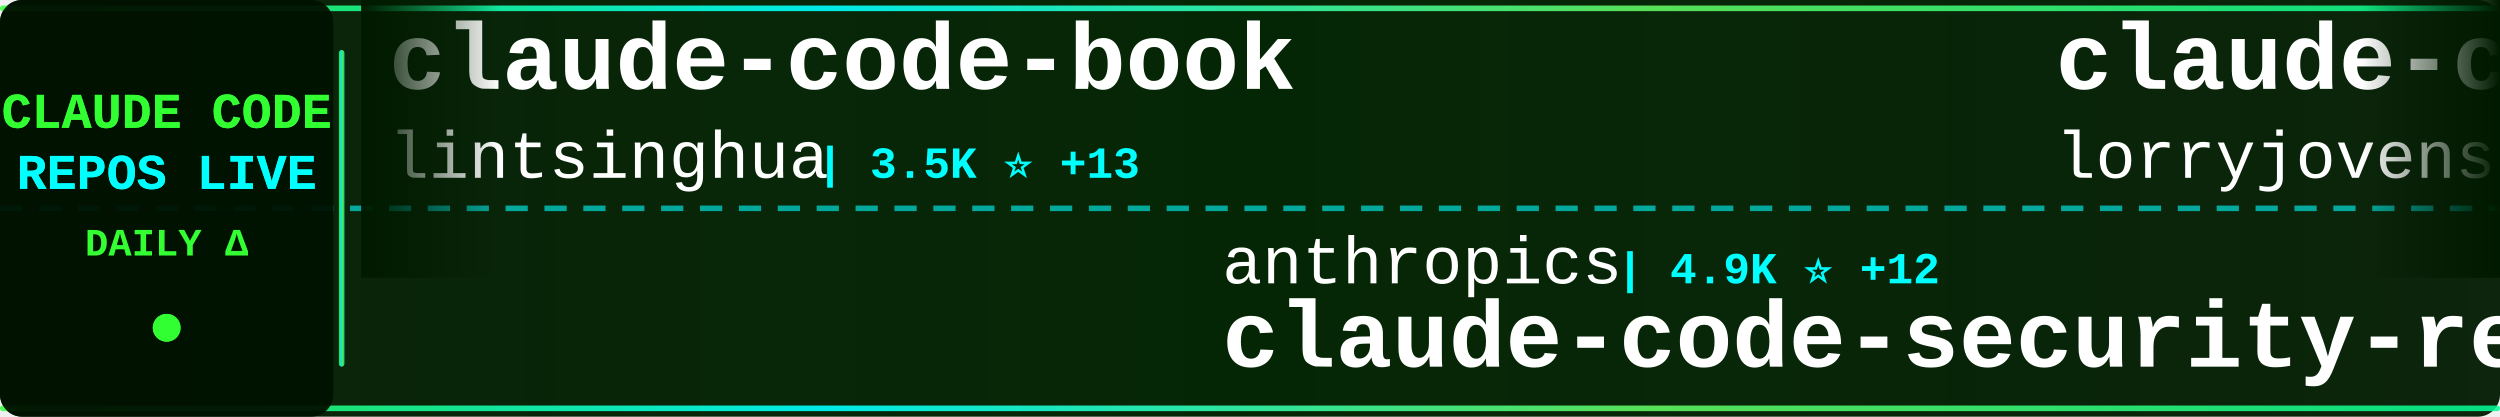
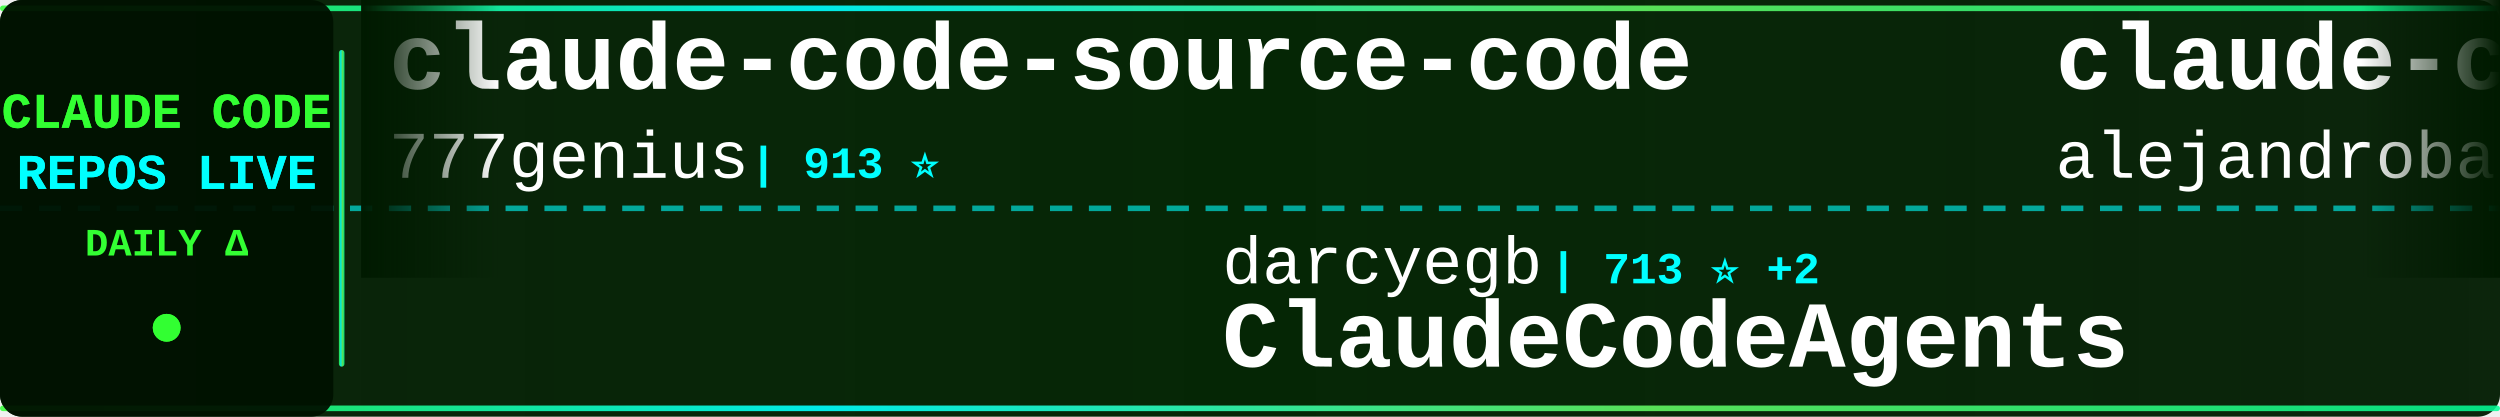
<svg xmlns="http://www.w3.org/2000/svg" width="900" height="150">
  <defs>
    <linearGradient id="tickerBg" x1="0%" y1="0%" x2="100%" y2="0%">
      <stop offset="0%" style="stop-color:#001a00;stop-opacity:0.95" />
      <stop offset="50%" style="stop-color:#002200;stop-opacity:0.98" />
      <stop offset="100%" style="stop-color:#001a00;stop-opacity:0.95" />
    </linearGradient>
    <linearGradient id="borderGrad" x1="0%" y1="0%" x2="100%" y2="0%">
      <stop offset="0%" style="stop-color:#33ff33;stop-opacity:0.85">
        <animate attributeName="stop-opacity" values="0.85;1;0.85" dur="2s" repeatCount="indefinite" />
      </stop>
      <stop offset="33%" style="stop-color:#00ffff;stop-opacity:0.9">
        <animate attributeName="stop-opacity" values="0.9;1;0.9" dur="2.2s" repeatCount="indefinite" />
      </stop>
      <stop offset="66%" style="stop-color:#66ff66;stop-opacity:0.85">
        <animate attributeName="stop-opacity" values="0.85;1;0.85" dur="1.8s" repeatCount="indefinite" />
      </stop>
      <stop offset="100%" style="stop-color:#00ff99;stop-opacity:0.85">
        <animate attributeName="stop-opacity" values="0.85;1;0.85" dur="2s" repeatCount="indefinite" />
      </stop>
    </linearGradient>
    <filter id="textGlow">
      <feGaussianBlur stdDeviation="0.1" result="coloredBlur" />
      <feMerge>
        <feMergeNode in="coloredBlur" />
        <feMergeNode in="SourceGraphic" />
      </feMerge>
    </filter>
    <filter id="metricGlow">
      <feGaussianBlur stdDeviation="0.2" result="coloredBlur" />
      <feMerge>
        <feMergeNode in="coloredBlur" />
        <feMergeNode in="SourceGraphic" />
      </feMerge>
    </filter>
    <linearGradient id="leftFade" x1="0%" y1="0%" x2="100%" y2="0%">
      <stop offset="0%" style="stop-color:#001a00;stop-opacity:1" />
      <stop offset="100%" style="stop-color:#001a00;stop-opacity:0" />
    </linearGradient>
    <linearGradient id="rightFade" x1="0%" y1="0%" x2="100%" y2="0%">
      <stop offset="0%" style="stop-color:#001a00;stop-opacity:0" />
      <stop offset="100%" style="stop-color:#001a00;stop-opacity:1" />
    </linearGradient>
  </defs>
  <rect width="900" height="150" fill="url(#tickerBg)" rx="8" />
  <rect x="0" y="2" width="900" height="2" fill="url(#borderGrad)" rx="1" />
  <rect x="0" y="146" width="900" height="2" fill="url(#borderGrad)" rx="1" />
  <line x1="0" y1="75" x2="900" y2="75" stroke="#00ffff" stroke-width="2" stroke-dasharray="8 6" opacity="0.6" />
  <rect x="0" y="0" width="120" height="150" fill="#001100" opacity="0.95" rx="8" />
  <text x="60" y="46" font-family="'Courier New', monospace" font-size="18" font-weight="bold" fill="#33ff33" text-anchor="middle" filter="url(#textGlow)">
    CLAUDE CODE
  </text>
  <text x="60" y="68" font-family="'Courier New', monospace" font-size="18" font-weight="bold" fill="#00ffff" text-anchor="middle" filter="url(#textGlow)">
    REPOS LIVE
  </text>
  <text x="60" y="92" font-family="'Courier New', monospace" font-size="14" font-weight="bold" fill="#33ff33" text-anchor="middle">
    DAILY Δ
  </text>
  <circle cx="60" cy="118" r="5" fill="#33ff33" filter="url(#metricGlow)">
    <animate attributeName="r" values="4;6;4" dur="1.5s" repeatCount="indefinite" />
    <animate attributeName="opacity" values="0.6;1;0.6" dur="1.5s" repeatCount="indefinite" />
  </circle>
  <rect x="122" y="18" width="2" height="114" fill="url(#borderGrad)" rx="1" />
  <clipPath id="tickerClip">
    <rect x="130" y="0" width="770" height="150" />
  </clipPath>
  <g clip-path="url(#tickerClip)">
    <g id="tickerItems">
      <animateTransform attributeName="transform" attributeType="XML" type="translate" from="0 0" to="-3000 0" dur="54s" repeatCount="indefinite" />
      <g transform="translate(0, 0)">
-         <text x="140" y="32" font-family="'Courier New', monospace" font-size="34" font-weight="bold" fill="#ffffff">claude-code-book</text>
-         <text x="140" y="64" font-family="'Courier New', monospace" font-size="24" font-weight="normal" fill="#ffffff" opacity="1.0">lintsinghua</text>
-         <text x="294" y="64" font-family="'Courier New', monospace" font-size="16" font-weight="bold" fill="#00ffff"> | 3.5K ⭐ +13</text>
+         <text x="140" y="32" font-family="'Courier New', monospace" font-size="34" font-weight="bold" fill="#ffffff">claude-code-source-code</text>
+         <text x="140" y="64" font-family="'Courier New', monospace" font-size="24" font-weight="normal" fill="#ffffff" opacity="1.0">777genius</text>
+         <text x="270" y="64" font-family="'Courier New', monospace" font-size="16" font-weight="bold" fill="#00ffff"> | 913 ⭐</text>
      </g>
      <g transform="translate(300, 0)">
-         <text x="140" y="102" font-family="'Courier New', monospace" font-size="24" font-weight="normal" fill="#ffffff" opacity="1.0">anthropics</text>
-         <text x="282" y="102" font-family="'Courier New', monospace" font-size="16" font-weight="bold" fill="#00ffff"> | 4.9K ⭐ +12</text>
-         <text x="140" y="132" font-family="'Courier New', monospace" font-size="34" font-weight="bold" fill="#ffffff">claude-code-security-rev...</text>
+         <text x="140" y="102" font-family="'Courier New', monospace" font-size="24" font-weight="normal" fill="#ffffff" opacity="1.0">darcyegb</text>
+         <text x="258" y="102" font-family="'Courier New', monospace" font-size="16" font-weight="bold" fill="#00ffff"> | 713 ⭐ +2</text>
+         <text x="140" y="132" font-family="'Courier New', monospace" font-size="34" font-weight="bold" fill="#ffffff">ClaudeCodeAgents</text>
      </g>
      <g transform="translate(600, 0)">
-         <text x="140" y="32" font-family="'Courier New', monospace" font-size="34" font-weight="bold" fill="#ffffff">claude-code-rust</text>
-         <text x="140" y="64" font-family="'Courier New', monospace" font-size="24" font-weight="normal" fill="#ffffff" opacity="1.0">lorryjovens-hub</text>
-         <text x="342" y="64" font-family="'Courier New', monospace" font-size="16" font-weight="bold" fill="#00ffff"> | 1.6K ⭐</text>
+         <text x="140" y="32" font-family="'Courier New', monospace" font-size="34" font-weight="bold" fill="#ffffff">claude-code-from-source</text>
+         <text x="140" y="64" font-family="'Courier New', monospace" font-size="24" font-weight="normal" fill="#ffffff" opacity="1.0">alejandrobalderas</text>
+         <text x="366" y="64" font-family="'Courier New', monospace" font-size="16" font-weight="bold" fill="#00ffff"> | 2.2K ⭐ +10</text>
      </g>
      <g transform="translate(900, 0)">
-         <text x="140" y="102" font-family="'Courier New', monospace" font-size="24" font-weight="normal" fill="#ffffff" opacity="1.0">anthropics</text>
-         <text x="282" y="102" font-family="'Courier New', monospace" font-size="16" font-weight="bold" fill="#00ffff"> | 7.9K ⭐ +16</text>
-         <text x="140" y="132" font-family="'Courier New', monospace" font-size="34" font-weight="bold" fill="#ffffff">claude-code-action</text>
+         <text x="140" y="102" font-family="'Courier New', monospace" font-size="24" font-weight="normal" fill="#ffffff" opacity="1.0">luyao618</text>
+         <text x="258" y="102" font-family="'Courier New', monospace" font-size="16" font-weight="bold" fill="#00ffff"> | 1.5K ⭐ +14</text>
+         <text x="140" y="132" font-family="'Courier New', monospace" font-size="34" font-weight="bold" fill="#ffffff">Claude-Code-Source-Study</text>
      </g>
      <g transform="translate(1200, 0)">
-         <text x="140" y="32" font-family="'Courier New', monospace" font-size="34" font-weight="bold" fill="#ffffff">claude-code-proxy</text>
-         <text x="140" y="64" font-family="'Courier New', monospace" font-size="24" font-weight="normal" fill="#ffffff" opacity="1.0">1rgs</text>
-         <text x="210" y="64" font-family="'Courier New', monospace" font-size="16" font-weight="bold" fill="#00ffff"> | 3.6K ⭐</text>
+         <text x="140" y="32" font-family="'Courier New', monospace" font-size="34" font-weight="bold" fill="#ffffff">claude-code-cli</text>
+         <text x="140" y="64" font-family="'Courier New', monospace" font-size="24" font-weight="normal" fill="#ffffff" opacity="1.0">huangserva</text>
+         <text x="282" y="64" font-family="'Courier New', monospace" font-size="16" font-weight="bold" fill="#00ffff"> | 595 ⭐ +1</text>
      </g>
      <g transform="translate(1500, 0)">
-         <text x="140" y="102" font-family="'Courier New', monospace" font-size="24" font-weight="normal" fill="#ffffff" opacity="1.0">fazxes</text>
-         <text x="234" y="102" font-family="'Courier New', monospace" font-size="16" font-weight="bold" fill="#00ffff"> | 219 ⭐ +1</text>
-         <text x="140" y="132" font-family="'Courier New', monospace" font-size="34" font-weight="bold" fill="#ffffff">Claude-code</text>
+         <text x="140" y="102" font-family="'Courier New', monospace" font-size="24" font-weight="normal" fill="#ffffff" opacity="1.0">Donchitos</text>
+         <text x="270" y="102" font-family="'Courier New', monospace" font-size="16" font-weight="bold" fill="#00ffff"> | 20.8K ⭐ +97</text>
+         <text x="140" y="132" font-family="'Courier New', monospace" font-size="34" font-weight="bold" fill="#ffffff">Claude-Code-Game-Studios</text>
      </g>
      <g transform="translate(1800, 0)">
-         <text x="140" y="32" font-family="'Courier New', monospace" font-size="34" font-weight="bold" fill="#ffffff">claude-code-sourcemap</text>
-         <text x="140" y="64" font-family="'Courier New', monospace" font-size="24" font-weight="normal" fill="#ffffff" opacity="1.0">Hyper66666</text>
-         <text x="282" y="64" font-family="'Courier New', monospace" font-size="16" font-weight="bold" fill="#00ffff"> | 215 ⭐</text>
+         <text x="140" y="32" font-family="'Courier New', monospace" font-size="34" font-weight="bold" fill="#ffffff">claude-code-action</text>
+         <text x="140" y="64" font-family="'Courier New', monospace" font-size="24" font-weight="normal" fill="#ffffff" opacity="1.0">anthropics</text>
+         <text x="282" y="64" font-family="'Courier New', monospace" font-size="16" font-weight="bold" fill="#00ffff"> | 7.9K ⭐ +14</text>
      </g>
      <g transform="translate(2100, 0)">
-         <text x="140" y="102" font-family="'Courier New', monospace" font-size="24" font-weight="normal" fill="#ffffff" opacity="1.0">AprilNEA</text>
-         <text x="258" y="102" font-family="'Courier New', monospace" font-size="16" font-weight="bold" fill="#00ffff"> | 383 ⭐</text>
-         <text x="140" y="132" font-family="'Courier New', monospace" font-size="34" font-weight="bold" fill="#ffffff">claude-code-source</text>
+         <text x="140" y="102" font-family="'Courier New', monospace" font-size="24" font-weight="normal" fill="#ffffff" opacity="1.0">lorryjovens-hub</text>
+         <text x="342" y="102" font-family="'Courier New', monospace" font-size="16" font-weight="bold" fill="#00ffff"> | 1.6K ⭐ +1</text>
+         <text x="140" y="132" font-family="'Courier New', monospace" font-size="34" font-weight="bold" fill="#ffffff">claude-code-rust</text>
      </g>
      <g transform="translate(2400, 0)">
-         <text x="140" y="32" font-family="'Courier New', monospace" font-size="34" font-weight="bold" fill="#ffffff">CLIProxyAPI</text>
-         <text x="140" y="64" font-family="'Courier New', monospace" font-size="24" font-weight="normal" fill="#ffffff" opacity="1.0">router-for-me</text>
-         <text x="318" y="64" font-family="'Courier New', monospace" font-size="16" font-weight="bold" fill="#00ffff"> | 36.0K ⭐ +150</text>
+         <text x="140" y="32" font-family="'Courier New', monospace" font-size="34" font-weight="bold" fill="#ffffff">claude-howto</text>
+         <text x="140" y="64" font-family="'Courier New', monospace" font-size="24" font-weight="normal" fill="#ffffff" opacity="1.0">luongnv89</text>
+         <text x="270" y="64" font-family="'Courier New', monospace" font-size="16" font-weight="bold" fill="#00ffff"> | 34.9K ⭐ +70</text>
      </g>
      <g transform="translate(2700, 0)">
-         <text x="140" y="102" font-family="'Courier New', monospace" font-size="24" font-weight="normal" fill="#ffffff" opacity="1.0">musistudio</text>
-         <text x="282" y="102" font-family="'Courier New', monospace" font-size="16" font-weight="bold" fill="#00ffff"> | 34.7K ⭐ +34</text>
-         <text x="140" y="132" font-family="'Courier New', monospace" font-size="34" font-weight="bold" fill="#ffffff">claude-code-router</text>
+         <text x="140" y="102" font-family="'Courier New', monospace" font-size="24" font-weight="normal" fill="#ffffff" opacity="1.0">AICoderTudou</text>
+         <text x="306" y="102" font-family="'Courier New', monospace" font-size="16" font-weight="bold" fill="#00ffff"> | 500 ⭐</text>
+         <text x="140" y="132" font-family="'Courier New', monospace" font-size="34" font-weight="bold" fill="#ffffff">claude-code-tudou</text>
      </g>
      <g transform="translate(3000, 0)">
-         <text x="140" y="32" font-family="'Courier New', monospace" font-size="34" font-weight="bold" fill="#ffffff">claude-code-book</text>
-         <text x="140" y="64" font-family="'Courier New', monospace" font-size="24" font-weight="normal" fill="#ffffff" opacity="1.0">lintsinghua</text>
-         <text x="294" y="64" font-family="'Courier New', monospace" font-size="16" font-weight="bold" fill="#00ffff"> | 3.5K ⭐ +13</text>
+         <text x="140" y="32" font-family="'Courier New', monospace" font-size="34" font-weight="bold" fill="#ffffff">claude-code-source-code</text>
+         <text x="140" y="64" font-family="'Courier New', monospace" font-size="24" font-weight="normal" fill="#ffffff" opacity="1.0">777genius</text>
+         <text x="270" y="64" font-family="'Courier New', monospace" font-size="16" font-weight="bold" fill="#00ffff"> | 913 ⭐</text>
      </g>
      <g transform="translate(3300, 0)">
-         <text x="140" y="102" font-family="'Courier New', monospace" font-size="24" font-weight="normal" fill="#ffffff" opacity="1.0">anthropics</text>
-         <text x="282" y="102" font-family="'Courier New', monospace" font-size="16" font-weight="bold" fill="#00ffff"> | 4.9K ⭐ +12</text>
-         <text x="140" y="132" font-family="'Courier New', monospace" font-size="34" font-weight="bold" fill="#ffffff">claude-code-security-rev...</text>
+         <text x="140" y="102" font-family="'Courier New', monospace" font-size="24" font-weight="normal" fill="#ffffff" opacity="1.0">darcyegb</text>
+         <text x="258" y="102" font-family="'Courier New', monospace" font-size="16" font-weight="bold" fill="#00ffff"> | 713 ⭐ +2</text>
+         <text x="140" y="132" font-family="'Courier New', monospace" font-size="34" font-weight="bold" fill="#ffffff">ClaudeCodeAgents</text>
      </g>
      <g transform="translate(3600, 0)">
-         <text x="140" y="32" font-family="'Courier New', monospace" font-size="34" font-weight="bold" fill="#ffffff">claude-code-rust</text>
-         <text x="140" y="64" font-family="'Courier New', monospace" font-size="24" font-weight="normal" fill="#ffffff" opacity="1.0">lorryjovens-hub</text>
-         <text x="342" y="64" font-family="'Courier New', monospace" font-size="16" font-weight="bold" fill="#00ffff"> | 1.6K ⭐</text>
+         <text x="140" y="32" font-family="'Courier New', monospace" font-size="34" font-weight="bold" fill="#ffffff">claude-code-from-source</text>
+         <text x="140" y="64" font-family="'Courier New', monospace" font-size="24" font-weight="normal" fill="#ffffff" opacity="1.0">alejandrobalderas</text>
+         <text x="366" y="64" font-family="'Courier New', monospace" font-size="16" font-weight="bold" fill="#00ffff"> | 2.2K ⭐ +10</text>
      </g>
      <g transform="translate(3900, 0)">
-         <text x="140" y="102" font-family="'Courier New', monospace" font-size="24" font-weight="normal" fill="#ffffff" opacity="1.0">anthropics</text>
-         <text x="282" y="102" font-family="'Courier New', monospace" font-size="16" font-weight="bold" fill="#00ffff"> | 7.9K ⭐ +16</text>
-         <text x="140" y="132" font-family="'Courier New', monospace" font-size="34" font-weight="bold" fill="#ffffff">claude-code-action</text>
+         <text x="140" y="102" font-family="'Courier New', monospace" font-size="24" font-weight="normal" fill="#ffffff" opacity="1.0">luyao618</text>
+         <text x="258" y="102" font-family="'Courier New', monospace" font-size="16" font-weight="bold" fill="#00ffff"> | 1.5K ⭐ +14</text>
+         <text x="140" y="132" font-family="'Courier New', monospace" font-size="34" font-weight="bold" fill="#ffffff">Claude-Code-Source-Study</text>
      </g>
    </g>
  </g>
  <rect x="130" y="0" width="50" height="100" fill="url(#leftFade)" />
  <rect x="850" y="0" width="50" height="100" fill="url(#rightFade)" />
</svg>
